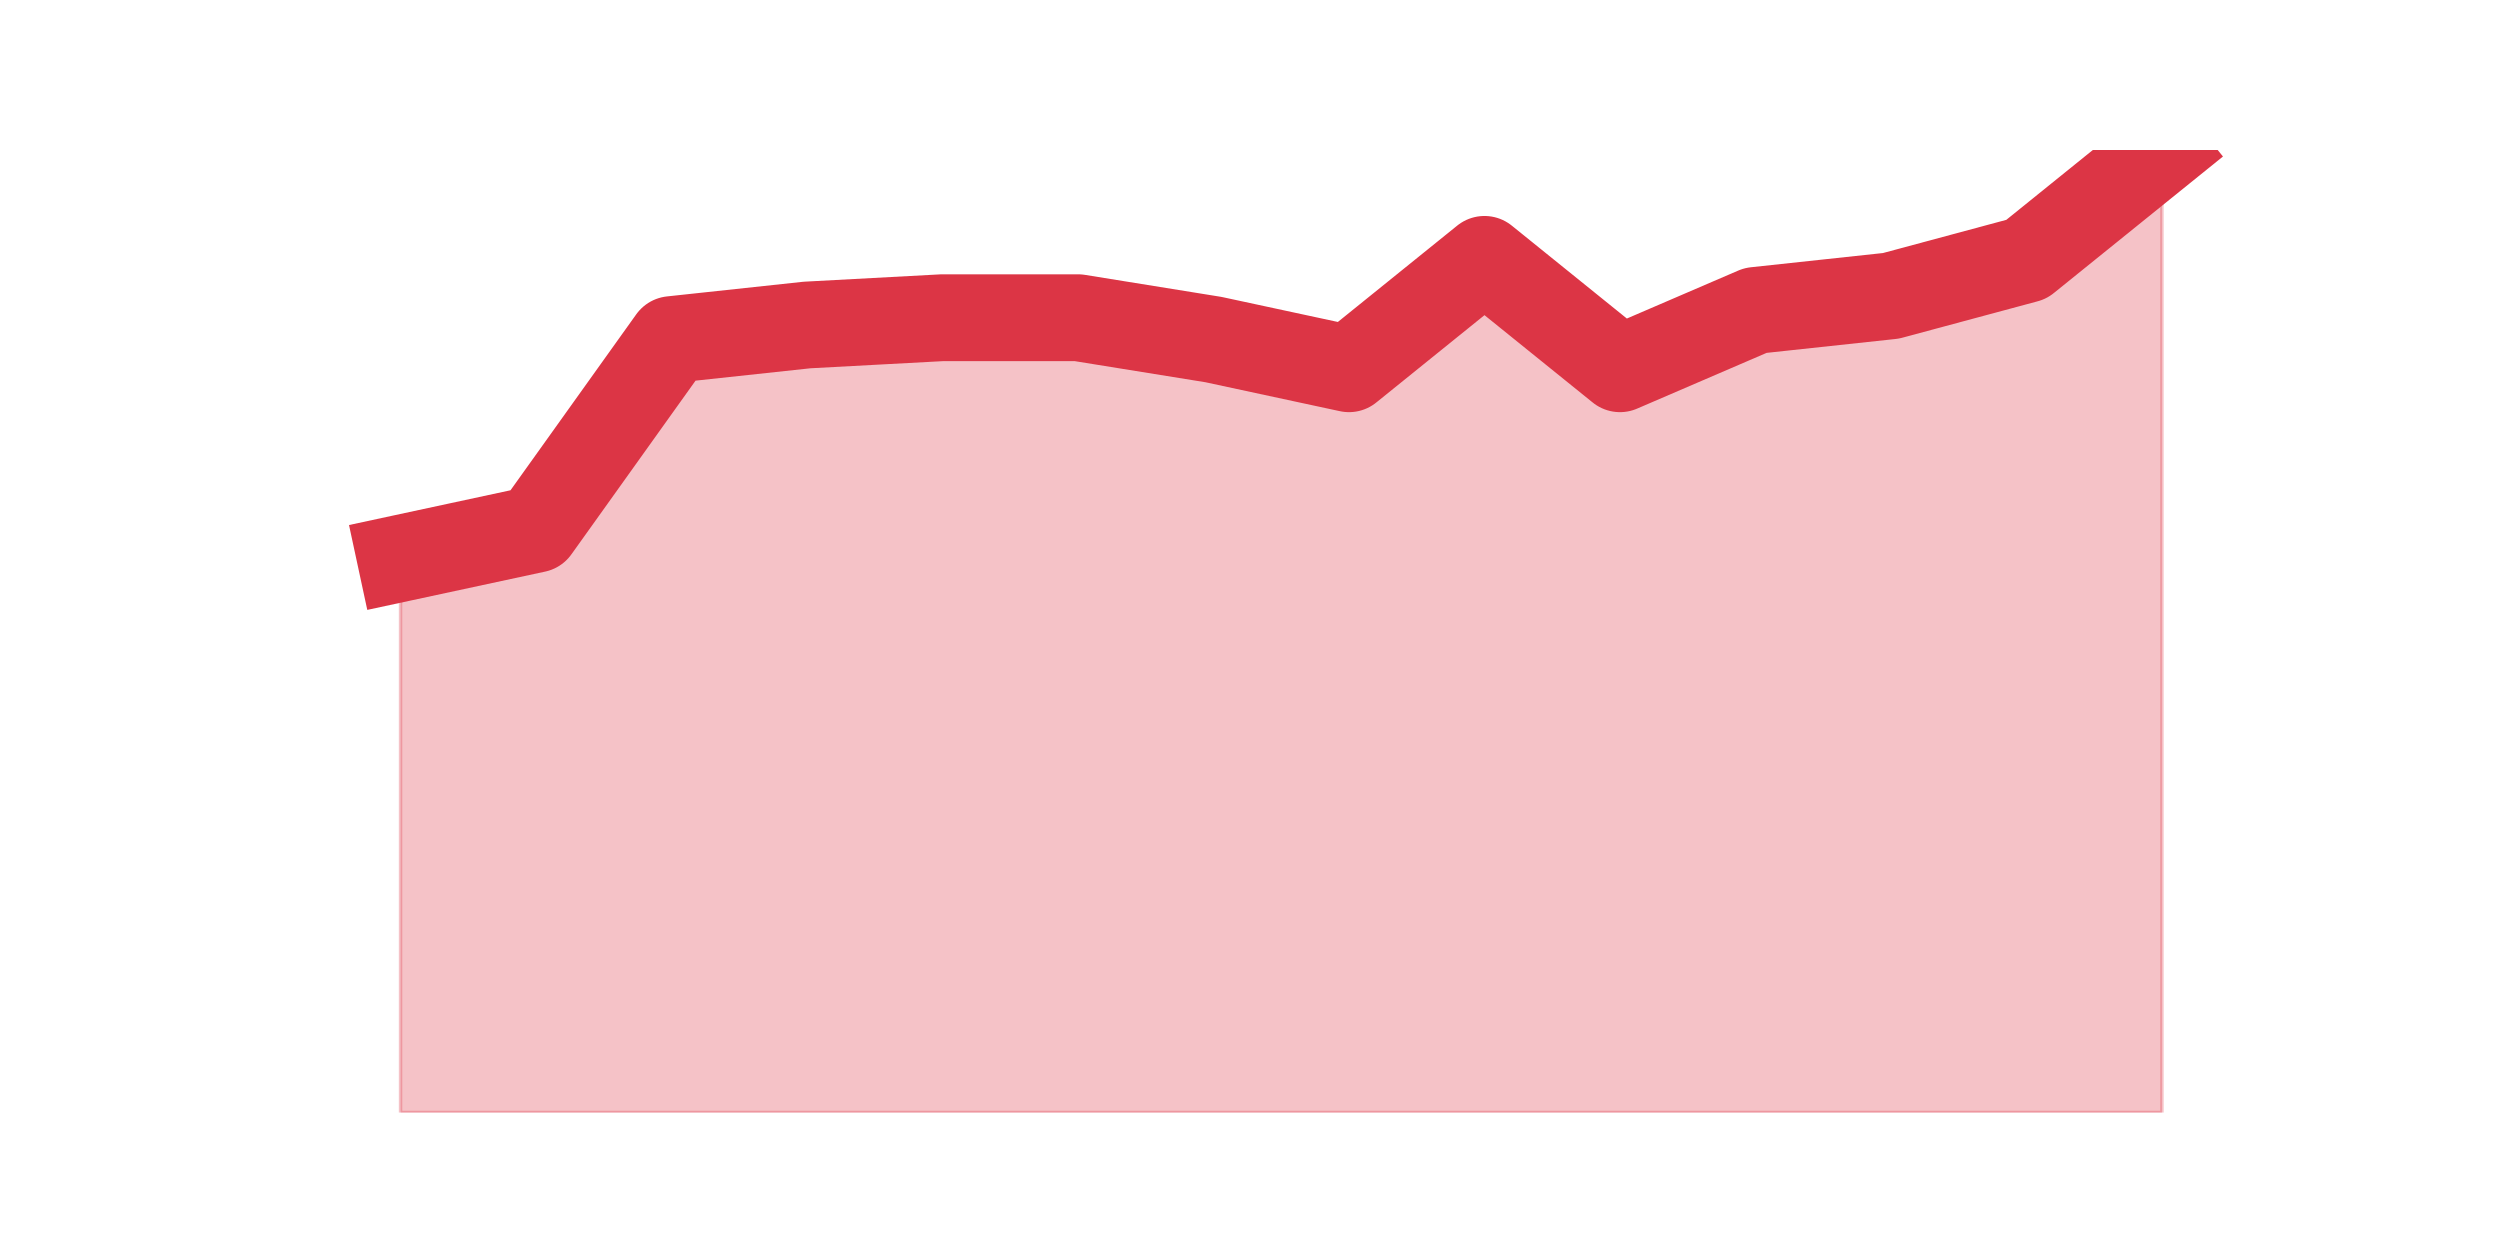
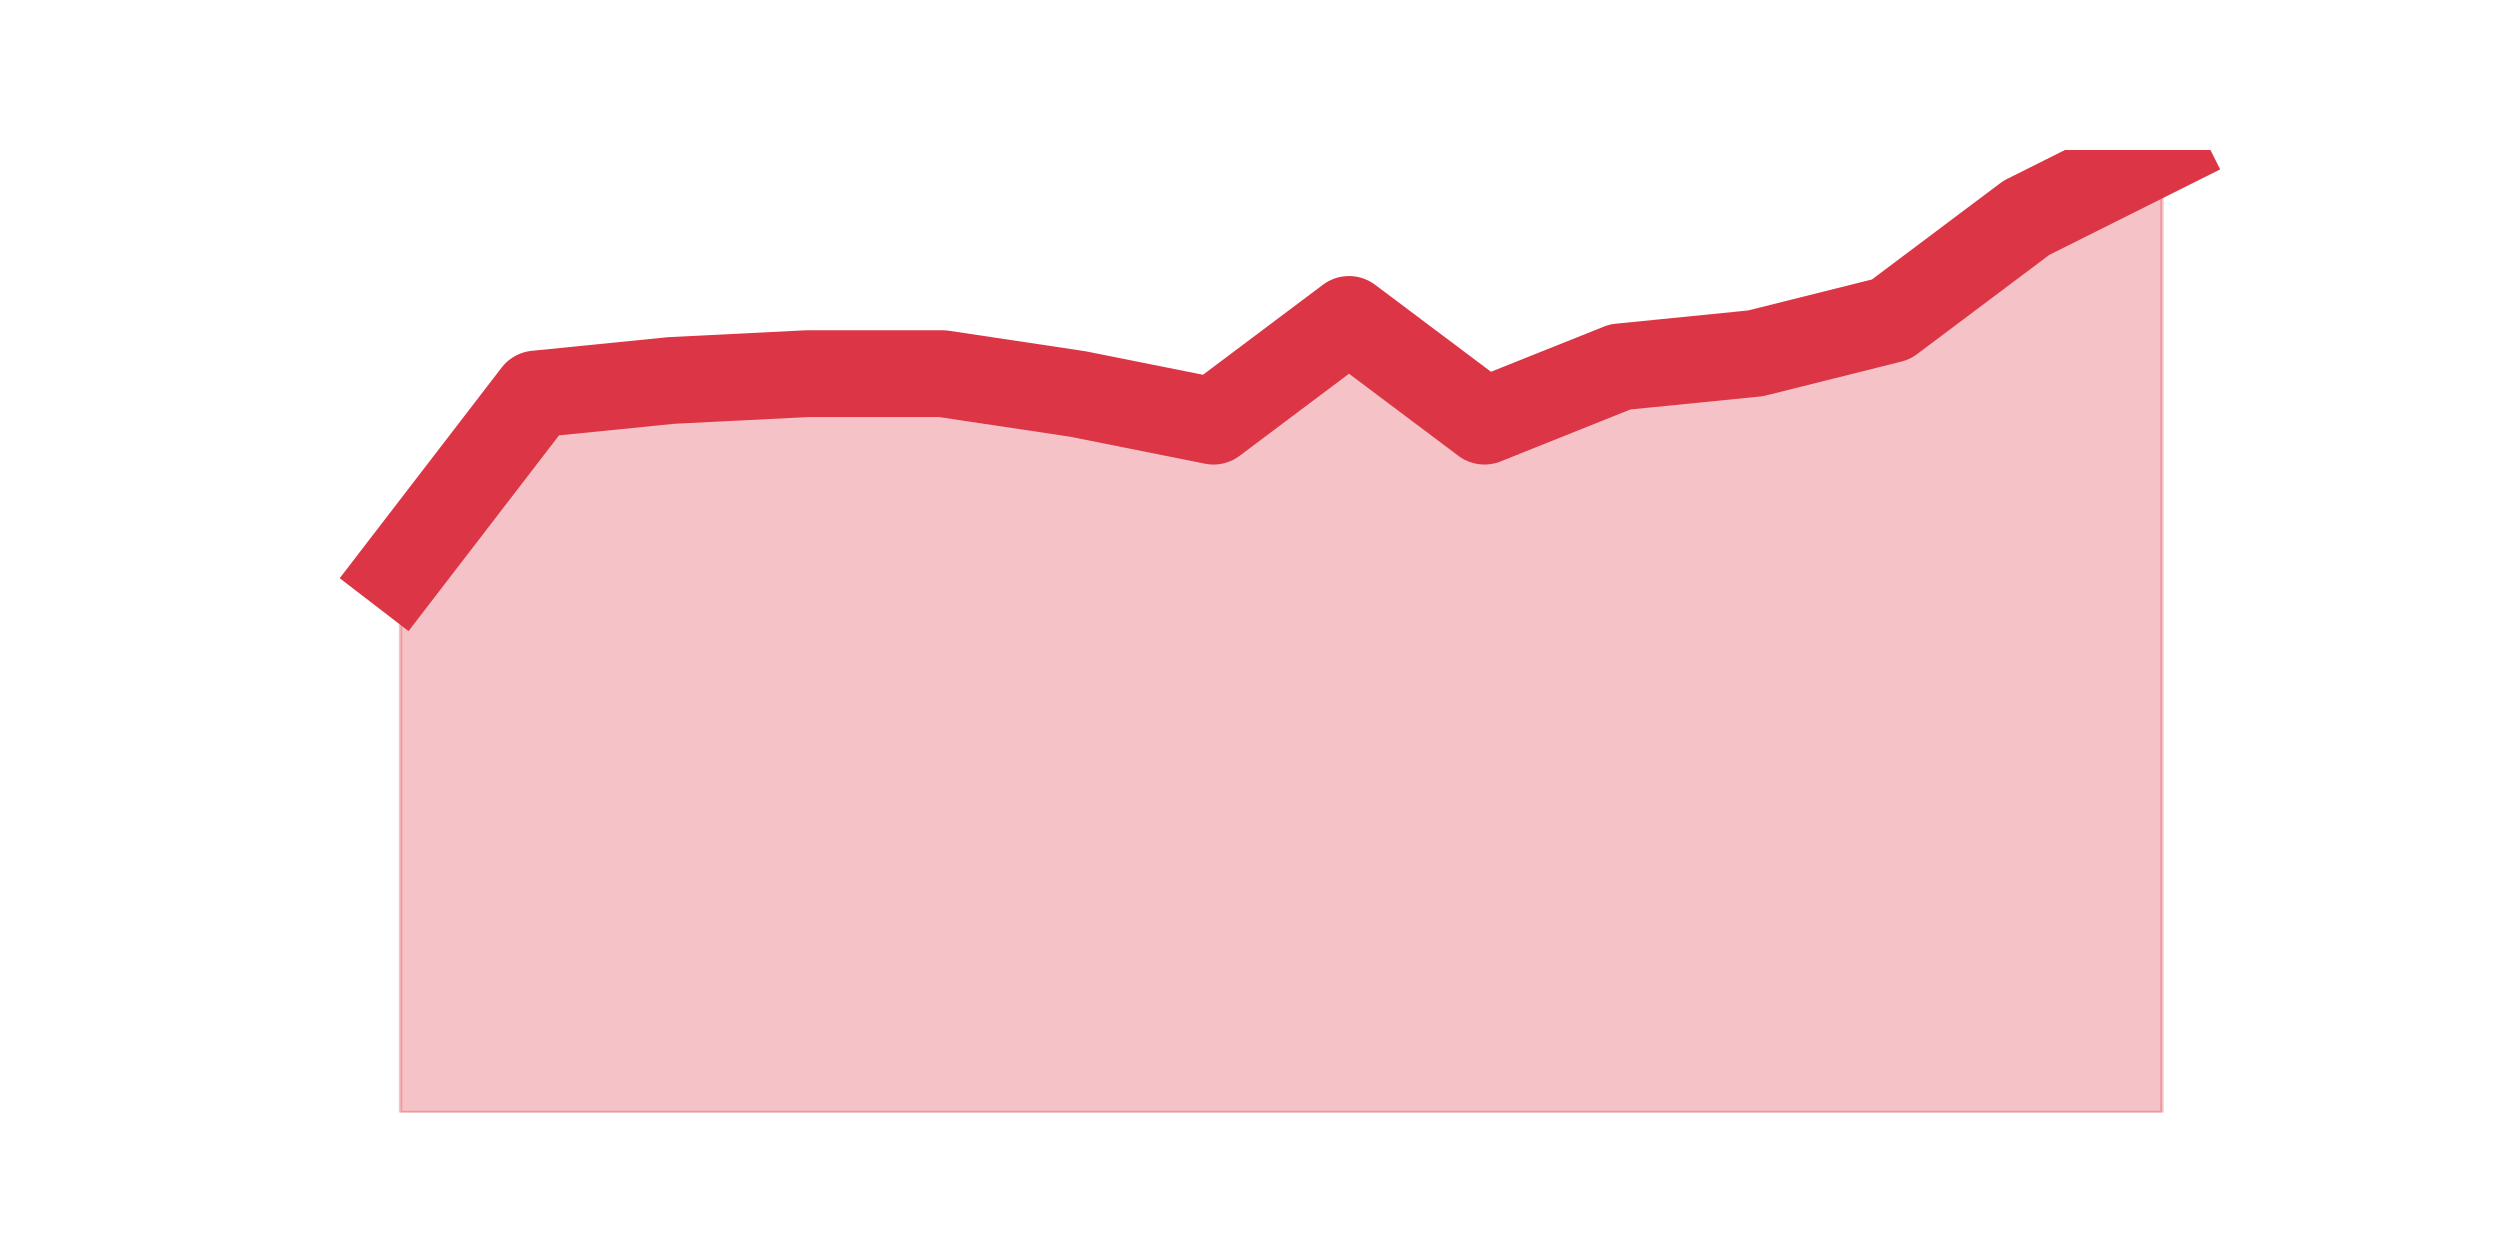
<svg xmlns="http://www.w3.org/2000/svg" xmlns:xlink="http://www.w3.org/1999/xlink" height="360pt" version="1.1" viewBox="0 0 720 360" width="720pt">
  <defs>
    <style type="text/css">*{stroke-linecap:butt;stroke-linejoin:round;}</style>
  </defs>
  <g id="figure_1">
    <g id="patch_1">
      <path d="M 0 360  L 720 360  L 720 0  L 0 0  z " style="fill:none;" />
    </g>
    <g id="axes_1">
      <g id="matplotlib.axis_1" />
      <g id="matplotlib.axis_2" />
      <g id="PolyCollection_1">
        <defs>
-           <path d="M 115.364 -199.2  L 115.364 -39.6  L 154.385 -39.6  L 193.406 -39.6  L 232.427 -39.6  L 271.448 -39.6  L 310.469 -39.6  L 349.49 -39.6  L 388.51 -39.6  L 427.531 -39.6  L 466.552 -39.6  L 505.573 -39.6  L 544.594 -39.6  L 583.615 -39.6  L 622.636 -39.6  L 622.636 -316.8  L 622.636 -316.8  L 583.615 -285.3  L 544.594 -274.8  L 505.573 -270.6  L 466.552 -253.8  L 427.531 -285.3  L 388.51 -253.8  L 349.49 -262.2  L 310.469 -268.5  L 271.448 -268.5  L 232.427 -266.4  L 193.406 -262.2  L 154.385 -207.6  L 115.364 -199.2  z " id="m43486a5eb9" style="stroke:#dc3545;stroke-opacity:0.3;" />
+           <path d="M 115.364 -195.769  L 115.364 -39.6  L 154.385 -39.6  L 193.406 -39.6  L 232.427 -39.6  L 271.448 -39.6  L 310.469 -39.6  L 349.49 -39.6  L 388.51 -39.6  L 427.531 -39.6  L 466.552 -39.6  L 505.573 -39.6  L 544.594 -39.6  L 583.615 -39.6  L 622.636 -39.6  L 622.636 -316.8  L 622.636 -316.8  L 583.615 -297.279  L 544.594 -267.997  L 505.573 -258.237  L 466.552 -254.332  L 427.531 -238.715  L 388.51 -267.997  L 349.49 -238.715  L 310.469 -246.524  L 271.448 -252.38  L 232.427 -252.38  L 193.406 -250.428  L 154.385 -246.524  L 115.364 -195.769  z " id="m48601de444" style="stroke:#dc3545;stroke-opacity:0.3;" />
        </defs>
-         <g clip-path="url(#p0df416f0fe)">
-           <use style="fill:#dc3545;fill-opacity:0.3;stroke:#dc3545;stroke-opacity:0.3;" x="0" xlink:href="#m43486a5eb9" y="360" />
+         <g clip-path="url(#p2cea26d740)">
+           <use style="fill:#dc3545;fill-opacity:0.3;stroke:#dc3545;stroke-opacity:0.3;" x="0" xlink:href="#m48601de444" y="360" />
        </g>
      </g>
      <g id="line2d_1">
-         <path clip-path="url(#p0df416f0fe)" d="M 115.364 160.8  L 154.385 152.4  L 193.406 97.8  L 232.427 93.6  L 271.448 91.5  L 310.469 91.5  L 349.49 97.8  L 388.51 106.2  L 427.531 74.7  L 466.552 106.2  L 505.573 89.4  L 544.594 85.2  L 583.615 74.7  L 622.636 43.2  " style="fill:none;stroke:#dc3545;stroke-linecap:square;stroke-width:25;" />
+         <path clip-path="url(#p2cea26d740)" d="M 115.364 164.231  L 154.385 113.476  L 193.406 109.572  L 232.427 107.62  L 271.448 107.62  L 310.469 113.476  L 349.49 121.285  L 388.51 92.003  L 427.531 121.285  L 466.552 105.668  L 505.573 101.763  L 544.594 92.003  L 583.615 62.721  L 622.636 43.2  " style="fill:none;stroke:#dc3545;stroke-linecap:square;stroke-width:25;" />
      </g>
    </g>
  </g>
  <defs>
-     <clipPath id="p0df416f0fe">
+     <clipPath id="p2cea26d740">
      <rect height="277.2" width="558" x="90" y="43.2" />
    </clipPath>
  </defs>
</svg>
